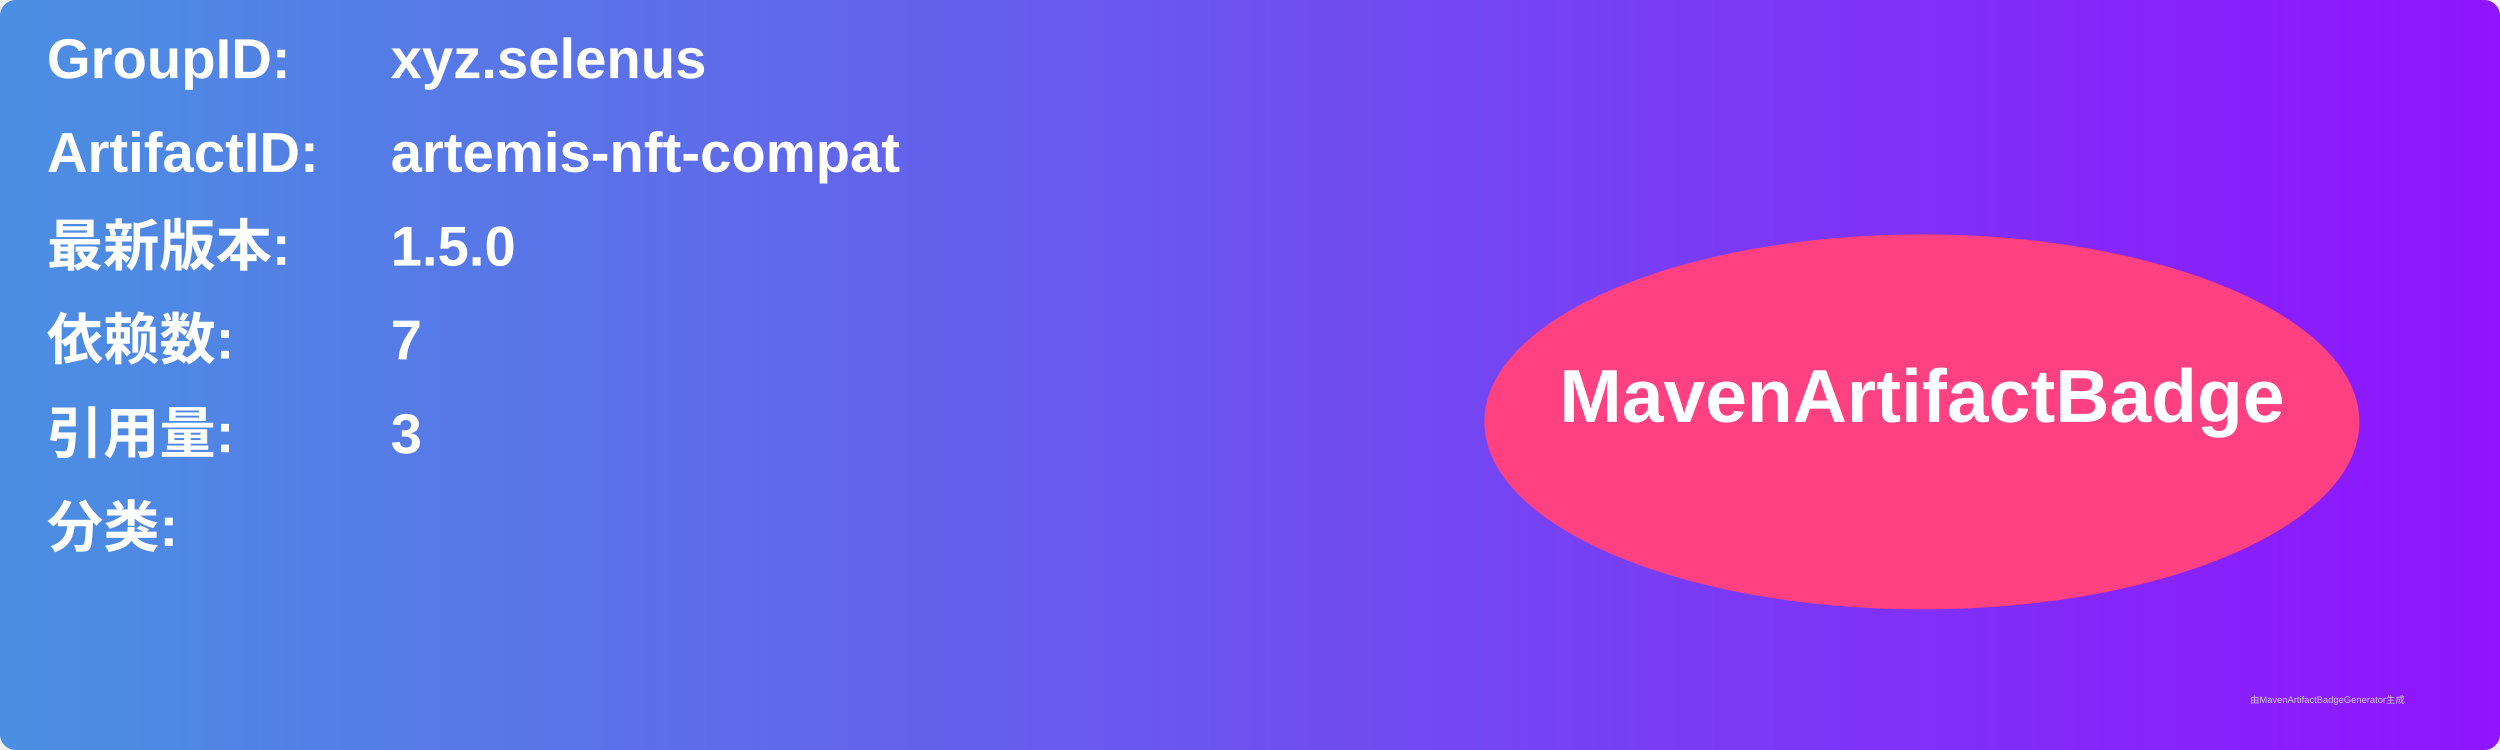
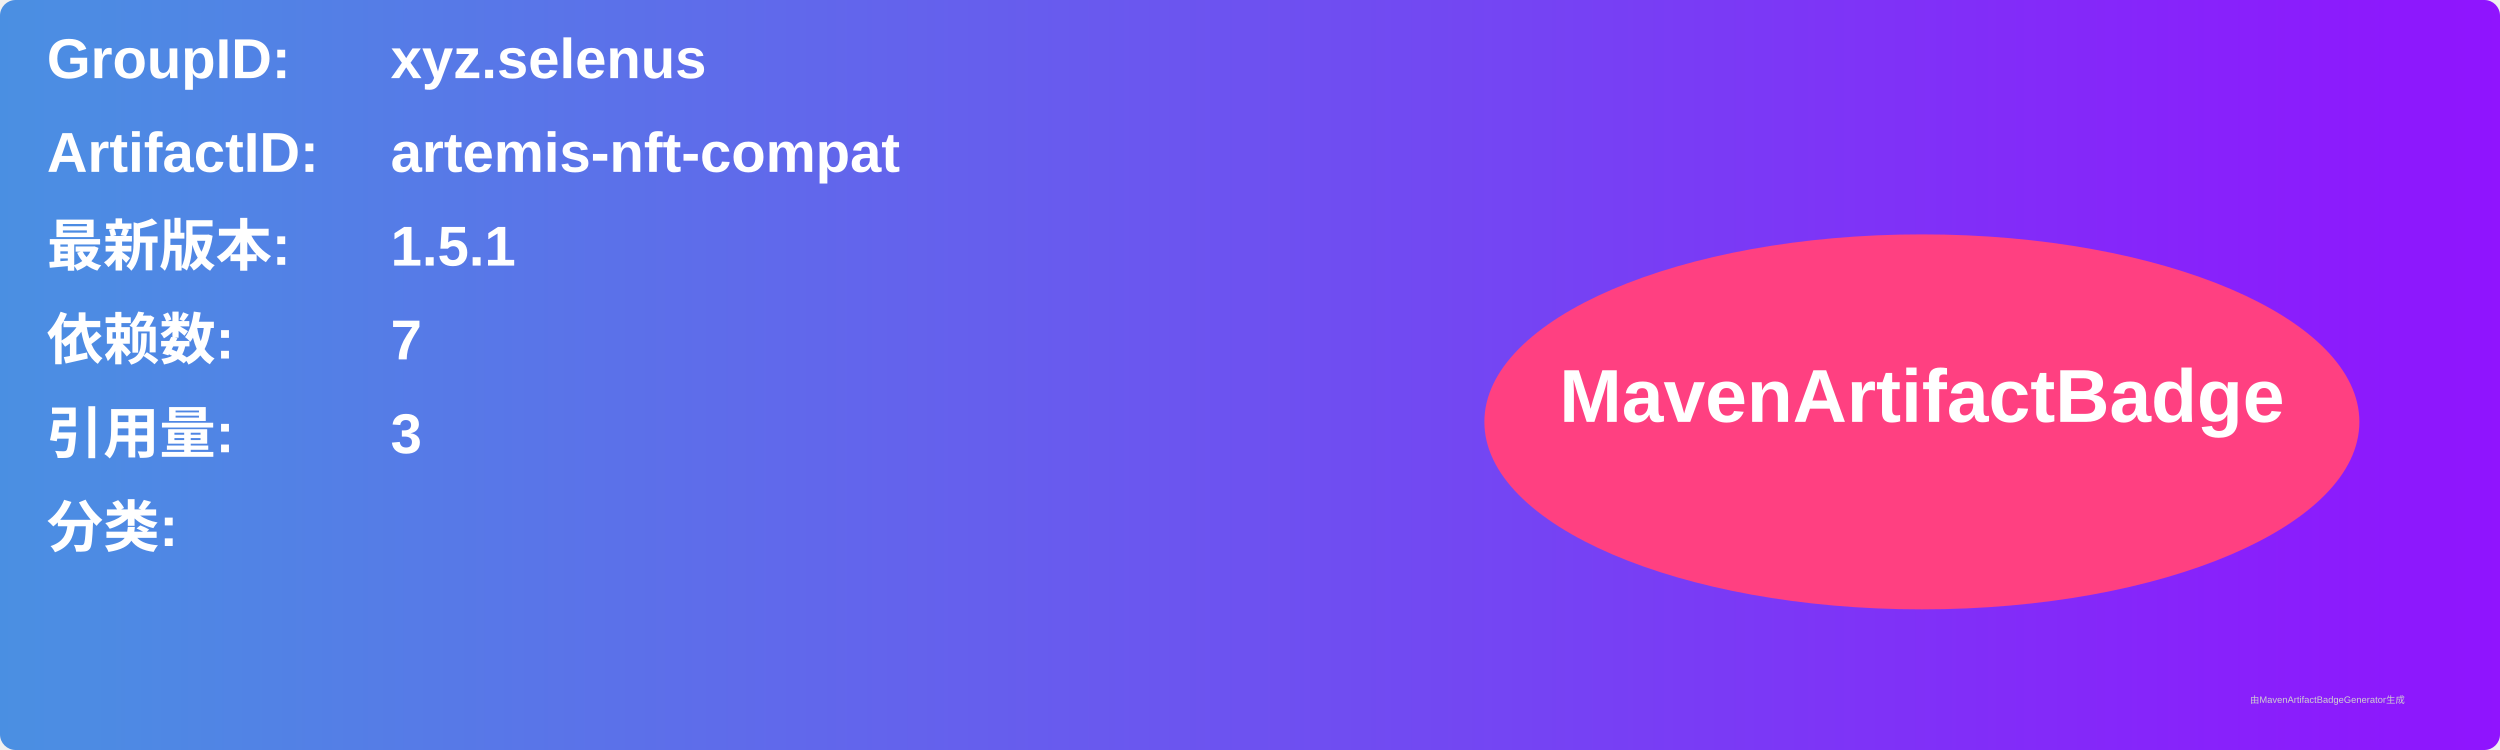
<svg xmlns="http://www.w3.org/2000/svg" width="800" height="240" viewBox="0 0 800 240">
  <linearGradient id="grad" x1="0%" y1="0%" x2="100%" y2="0%">
    <stop offset="0%" stop-color="#4a90e2" />
    <stop offset="100%" stop-color="#9013fe" />
  </linearGradient>
  <rect width="100%" height="100%" rx="5" ry="5" fill="url(#grad)" />
  <g transform="translate(15, 15)">
    <text x="0" y="10" font-family="Arial" font-size="18" fill="white" font-weight="bold" width="260">GroupID:</text>
    <text x="110" y="10" font-family="Arial" font-size="18" fill="white" font-weight="bold" width="460">xyz.selenus</text>
    <text x="0" y="40" font-family="Arial" font-size="18" fill="white" font-weight="bold" width="260">ArtifactID:</text>
    <text x="110" y="40" font-family="Arial" font-size="18" fill="white" font-weight="bold" width="460">artemis-nft-compat</text>
    <text x="0" y="70" font-family="Arial" font-size="18" fill="white" font-weight="bold">最新版本:</text>
    <text x="110" y="70" font-family="Arial" font-size="18" fill="white" font-weight="bold">
-       <tspan font-weight="bold">1.5.0</tspan>
+       <tspan font-weight="bold">1.5.1</tspan>
    </text>
    <text x="0" y="100" font-family="Arial" font-size="18" fill="white" font-weight="bold">依赖数: </text>
    <text x="110" y="100" font-family="Arial" font-size="18" fill="white">
      <tspan font-weight="bold">7</tspan>
    </text>
    <text x="0" y="130" font-family="Arial" font-size="18" fill="white" font-weight="bold">引用量: </text>
    <text x="110" y="130" font-family="Arial" font-size="18" fill="white">
      <tspan font-weight="bold">3</tspan>
    </text>
    <text x="0" y="160" font-family="Arial" font-size="18" fill="white" font-weight="bold">分类:</text>
    <text x="10" y="190" font-family="Arial" font-size="10" fill="white">
      <tspan font-weight="bold" />
    </text>
    <ellipse cx="600" cy="120" rx="140" ry="60" fill="#ff4081" />
    <text x="600" y="120" text-anchor="middle" font-family="Arial" font-size="24" fill="white" font-weight="bold">MavenArtifactBadge</text>
  </g>
  <text x="720" y="225" font-family="Arial" font-size="3" fill="#d0d0d0">由MavenArtifactBadgeGenerator生成</text>
</svg>
